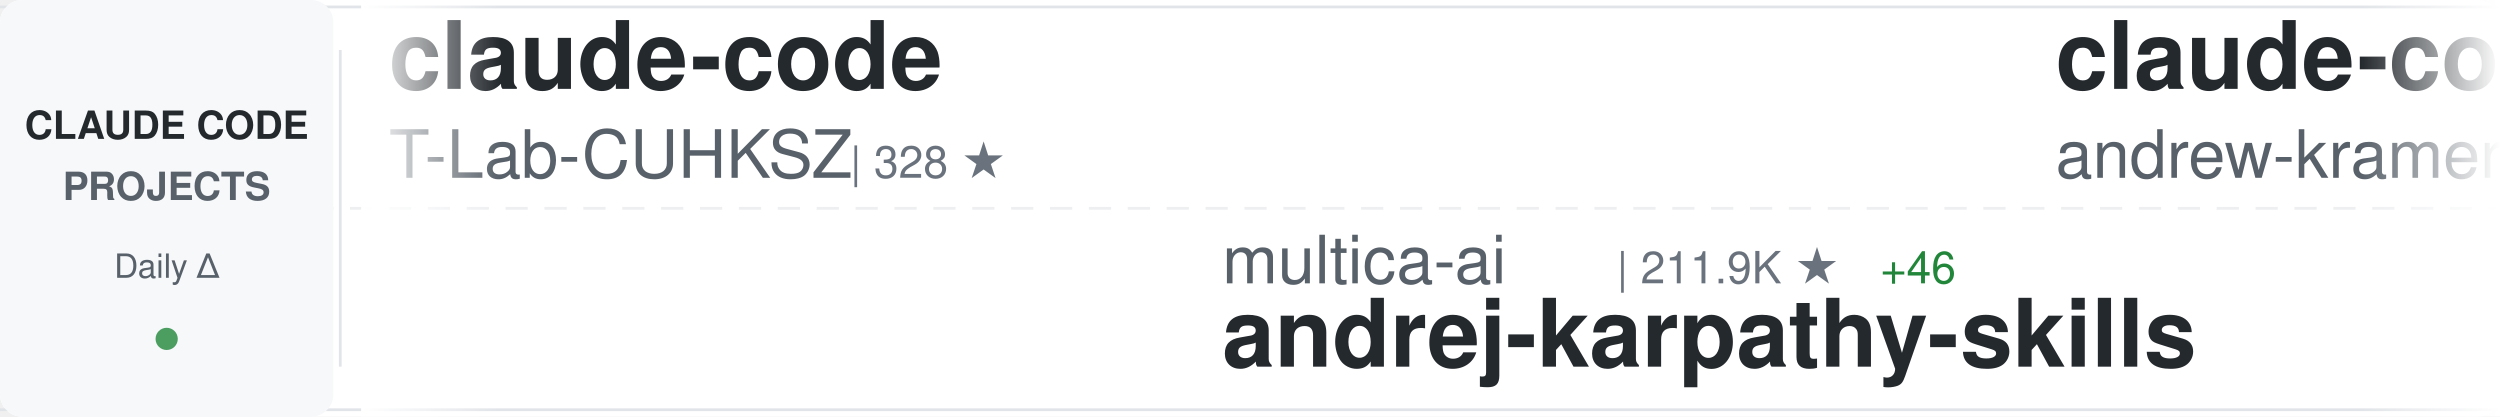
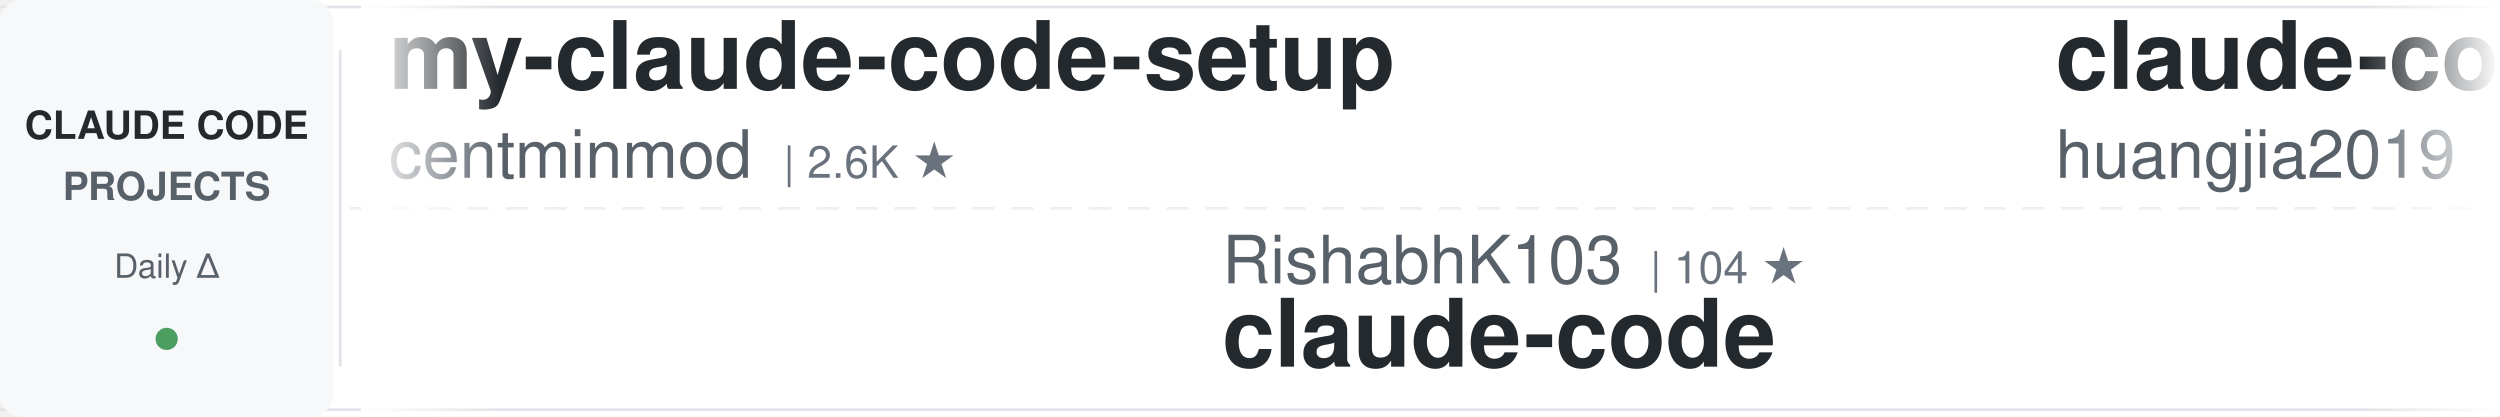
<svg xmlns="http://www.w3.org/2000/svg" width="900" height="150">
  <defs>
    <linearGradient id="awesomeLeftFade" x1="0%" y1="0%" x2="100%" y2="0%">
      <stop offset="0%" style="stop-color:#ffffff;stop-opacity:1" />
      <stop offset="100%" style="stop-color:#ffffff;stop-opacity:0" />
    </linearGradient>
    <linearGradient id="awesomeRightFade" x1="0%" y1="0%" x2="100%" y2="0%">
      <stop offset="0%" style="stop-color:#ffffff;stop-opacity:0" />
      <stop offset="100%" style="stop-color:#ffffff;stop-opacity:1" />
    </linearGradient>
  </defs>
  <rect width="900" height="150" fill="#ffffff" rx="8" />
  <rect x="0" y="2" width="900" height="1" fill="#e1e4e8" />
  <rect x="0" y="147" width="900" height="1" fill="#e1e4e8" />
  <line x1="0" y1="75" x2="900" y2="75" stroke="#e1e4e8" stroke-width="1" stroke-dasharray="8 6" opacity="0.6" />
  <rect x="0" y="0" width="120" height="150" fill="#f6f8fa" rx="8" />
  <text x="60" y="50" font-family="-apple-system, BlinkMacSystemFont, 'Segoe UI', Helvetica, Arial, sans-serif" font-size="14" font-weight="600" fill="#24292e" text-anchor="middle">CLAUDE CODE</text>
  <text x="60" y="72" font-family="-apple-system, BlinkMacSystemFont, 'Segoe UI', Helvetica, Arial, sans-serif" font-size="14" font-weight="600" fill="#586069" text-anchor="middle">PROJECTS</text>
  <text x="60" y="100" font-family="-apple-system, BlinkMacSystemFont, 'Segoe UI', Helvetica, Arial, sans-serif" font-size="12" font-weight="500" fill="#586069" text-anchor="middle">Daily Δ</text>
  <circle cx="60" cy="122" r="4" fill="#22863a" opacity="0.8" />
  <rect x="122" y="18" width="1" height="114" fill="#e1e4e8" />
  <clipPath id="awesomeTickerClip">
    <rect x="130" y="0" width="770" height="150" />
  </clipPath>
  <g clip-path="url(#awesomeTickerClip)">
    <g id="awesomeTickerItems">
      <animateTransform attributeName="transform" attributeType="XML" type="translate" from="0 0" to="-3000 0" dur="54s" repeatCount="indefinite" />
      <g transform="translate(0, 0)">
-         <text x="140" y="32" font-family="-apple-system, BlinkMacSystemFont, 'Segoe UI', Helvetica, Arial, sans-serif" font-size="34" font-weight="600" fill="#24292e">claude-code</text>
-         <text x="140" y="64" font-family="-apple-system, BlinkMacSystemFont, 'Segoe UI', Helvetica, Arial, sans-serif" font-size="24" font-weight="400" fill="#586069">T-Lab-CUHKSZ</text>
-         <text x="306" y="64" font-family="-apple-system, BlinkMacSystemFont, 'Segoe UI', Helvetica, Arial, sans-serif" font-size="16" font-weight="500" fill="#6a737d">| 328 ★</text>
+         <text x="140" y="32" font-family="-apple-system, BlinkMacSystemFont, 'Segoe UI', Helvetica, Arial, sans-serif" font-size="34" font-weight="600" fill="#24292e">my-claude-code-setup</text>
+         <text x="140" y="64" font-family="-apple-system, BlinkMacSystemFont, 'Segoe UI', Helvetica, Arial, sans-serif" font-size="24" font-weight="400" fill="#586069">centminmod</text>
+         <text x="282" y="64" font-family="-apple-system, BlinkMacSystemFont, 'Segoe UI', Helvetica, Arial, sans-serif" font-size="16" font-weight="500" fill="#6a737d">| 2.6K ★</text>
      </g>
      <g transform="translate(300, 0)">
-         <text x="140" y="102" font-family="-apple-system, BlinkMacSystemFont, 'Segoe UI', Helvetica, Arial, sans-serif" font-size="24" font-weight="400" fill="#586069">multica-ai</text>
-         <text x="282" y="102" font-family="-apple-system, BlinkMacSystemFont, 'Segoe UI', Helvetica, Arial, sans-serif" font-size="16" font-weight="500" fill="#6a737d">| 211.9K ★</text>
-         <text x="377" y="102" font-family="-apple-system, BlinkMacSystemFont, 'Segoe UI', Helvetica, Arial, sans-serif" font-size="16" font-weight="500" fill="#22863a"> +46</text>
-         <text x="140" y="132" font-family="-apple-system, BlinkMacSystemFont, 'Segoe UI', Helvetica, Arial, sans-serif" font-size="34" font-weight="600" fill="#24292e">andrej-karpathy-skills</text>
+         <text x="140" y="102" font-family="-apple-system, BlinkMacSystemFont, 'Segoe UI', Helvetica, Arial, sans-serif" font-size="24" font-weight="400" fill="#586069">RishabhK103</text>
+         <text x="294" y="102" font-family="-apple-system, BlinkMacSystemFont, 'Segoe UI', Helvetica, Arial, sans-serif" font-size="16" font-weight="500" fill="#6a737d">| 104 ★</text>
+         <text x="140" y="132" font-family="-apple-system, BlinkMacSystemFont, 'Segoe UI', Helvetica, Arial, sans-serif" font-size="34" font-weight="600" fill="#24292e">claude-code</text>
      </g>
      <g transform="translate(600, 0)">
-         <text x="140" y="32" font-family="-apple-system, BlinkMacSystemFont, 'Segoe UI', Helvetica, Arial, sans-serif" font-size="34" font-weight="600" fill="#24292e">claude-code-source-build</text>
-         <text x="140" y="64" font-family="-apple-system, BlinkMacSystemFont, 'Segoe UI', Helvetica, Arial, sans-serif" font-size="24" font-weight="400" fill="#586069">andrew-kramer-inno</text>
-         <text x="378" y="64" font-family="-apple-system, BlinkMacSystemFont, 'Segoe UI', Helvetica, Arial, sans-serif" font-size="16" font-weight="500" fill="#6a737d">| 596 ★</text>
+         <text x="140" y="32" font-family="-apple-system, BlinkMacSystemFont, 'Segoe UI', Helvetica, Arial, sans-serif" font-size="34" font-weight="600" fill="#24292e">claude-code-engineering</text>
+         <text x="140" y="64" font-family="-apple-system, BlinkMacSystemFont, 'Segoe UI', Helvetica, Arial, sans-serif" font-size="24" font-weight="400" fill="#586069">huangjia2019</text>
+         <text x="306" y="64" font-family="-apple-system, BlinkMacSystemFont, 'Segoe UI', Helvetica, Arial, sans-serif" font-size="16" font-weight="500" fill="#6a737d">| 1.1K ★</text>
      </g>
      <g transform="translate(900, 0)">
-         <text x="140" y="102" font-family="-apple-system, BlinkMacSystemFont, 'Segoe UI', Helvetica, Arial, sans-serif" font-size="24" font-weight="400" fill="#586069">Chachamaru127</text>
-         <text x="318" y="102" font-family="-apple-system, BlinkMacSystemFont, 'Segoe UI', Helvetica, Arial, sans-serif" font-size="16" font-weight="500" fill="#6a737d">| 3.1K ★</text>
-         <text x="395" y="102" font-family="-apple-system, BlinkMacSystemFont, 'Segoe UI', Helvetica, Arial, sans-serif" font-size="16" font-weight="500" fill="#22863a"> +2</text>
-         <text x="140" y="132" font-family="-apple-system, BlinkMacSystemFont, 'Segoe UI', Helvetica, Arial, sans-serif" font-size="34" font-weight="600" fill="#24292e">claude-code-harness</text>
+         <text x="140" y="102" font-family="-apple-system, BlinkMacSystemFont, 'Segoe UI', Helvetica, Arial, sans-serif" font-size="24" font-weight="400" fill="#586069">anthropics</text>
+         <text x="282" y="102" font-family="-apple-system, BlinkMacSystemFont, 'Segoe UI', Helvetica, Arial, sans-serif" font-size="16" font-weight="500" fill="#6a737d">| 144.6K ★</text>
+         <text x="377" y="102" font-family="-apple-system, BlinkMacSystemFont, 'Segoe UI', Helvetica, Arial, sans-serif" font-size="16" font-weight="500" fill="#22863a"> +18</text>
+         <text x="140" y="132" font-family="-apple-system, BlinkMacSystemFont, 'Segoe UI', Helvetica, Arial, sans-serif" font-size="34" font-weight="600" fill="#24292e">claude-code</text>
      </g>
      <g transform="translate(1200, 0)">
-         <text x="140" y="32" font-family="-apple-system, BlinkMacSystemFont, 'Segoe UI', Helvetica, Arial, sans-serif" font-size="34" font-weight="600" fill="#24292e">Claude-Code-Game-Studios</text>
-         <text x="140" y="64" font-family="-apple-system, BlinkMacSystemFont, 'Segoe UI', Helvetica, Arial, sans-serif" font-size="24" font-weight="400" fill="#586069">Donchitos</text>
-         <text x="270" y="64" font-family="-apple-system, BlinkMacSystemFont, 'Segoe UI', Helvetica, Arial, sans-serif" font-size="16" font-weight="500" fill="#6a737d">| 24.9K ★</text>
-         <text x="356" y="64" font-family="-apple-system, BlinkMacSystemFont, 'Segoe UI', Helvetica, Arial, sans-serif" font-size="16" font-weight="500" fill="#22863a"> +3</text>
+         <text x="140" y="32" font-family="-apple-system, BlinkMacSystemFont, 'Segoe UI', Helvetica, Arial, sans-serif" font-size="34" font-weight="600" fill="#24292e">claude-code</text>
+         <text x="140" y="64" font-family="-apple-system, BlinkMacSystemFont, 'Segoe UI', Helvetica, Arial, sans-serif" font-size="24" font-weight="400" fill="#586069">isboyjc</text>
+         <text x="246" y="64" font-family="-apple-system, BlinkMacSystemFont, 'Segoe UI', Helvetica, Arial, sans-serif" font-size="16" font-weight="500" fill="#6a737d">| 162 ★</text>
      </g>
      <g transform="translate(1500, 0)">
-         <text x="140" y="102" font-family="-apple-system, BlinkMacSystemFont, 'Segoe UI', Helvetica, Arial, sans-serif" font-size="24" font-weight="400" fill="#586069">guanshan</text>
-         <text x="258" y="102" font-family="-apple-system, BlinkMacSystemFont, 'Segoe UI', Helvetica, Arial, sans-serif" font-size="16" font-weight="500" fill="#6a737d">| 61 ★</text>
-         <text x="140" y="132" font-family="-apple-system, BlinkMacSystemFont, 'Segoe UI', Helvetica, Arial, sans-serif" font-size="34" font-weight="600" fill="#24292e">ClaudeCode</text>
+         <text x="140" y="102" font-family="-apple-system, BlinkMacSystemFont, 'Segoe UI', Helvetica, Arial, sans-serif" font-size="24" font-weight="400" fill="#586069">diet103</text>
+         <text x="246" y="102" font-family="-apple-system, BlinkMacSystemFont, 'Segoe UI', Helvetica, Arial, sans-serif" font-size="16" font-weight="500" fill="#6a737d">| 10.0K ★</text>
+         <text x="140" y="132" font-family="-apple-system, BlinkMacSystemFont, 'Segoe UI', Helvetica, Arial, sans-serif" font-size="34" font-weight="600" fill="#24292e">claude-code-infrastructu...</text>
      </g>
      <g transform="translate(1800, 0)">
-         <text x="140" y="32" font-family="-apple-system, BlinkMacSystemFont, 'Segoe UI', Helvetica, Arial, sans-serif" font-size="34" font-weight="600" fill="#24292e">ralph-claude-code</text>
-         <text x="140" y="64" font-family="-apple-system, BlinkMacSystemFont, 'Segoe UI', Helvetica, Arial, sans-serif" font-size="24" font-weight="400" fill="#586069">frankbria</text>
-         <text x="270" y="64" font-family="-apple-system, BlinkMacSystemFont, 'Segoe UI', Helvetica, Arial, sans-serif" font-size="16" font-weight="500" fill="#6a737d">| 9.6K ★</text>
+         <text x="140" y="32" font-family="-apple-system, BlinkMacSystemFont, 'Segoe UI', Helvetica, Arial, sans-serif" font-size="34" font-weight="600" fill="#24292e">claude-code</text>
+         <text x="140" y="64" font-family="-apple-system, BlinkMacSystemFont, 'Segoe UI', Helvetica, Arial, sans-serif" font-size="24" font-weight="400" fill="#586069">claude-code-best</text>
+         <text x="354" y="64" font-family="-apple-system, BlinkMacSystemFont, 'Segoe UI', Helvetica, Arial, sans-serif" font-size="16" font-weight="500" fill="#6a737d">| 22.4K ★</text>
+         <text x="440" y="64" font-family="-apple-system, BlinkMacSystemFont, 'Segoe UI', Helvetica, Arial, sans-serif" font-size="16" font-weight="500" fill="#22863a"> +4</text>
      </g>
      <g transform="translate(2100, 0)">
-         <text x="140" y="102" font-family="-apple-system, BlinkMacSystemFont, 'Segoe UI', Helvetica, Arial, sans-serif" font-size="24" font-weight="400" fill="#586069">luyao618</text>
-         <text x="258" y="102" font-family="-apple-system, BlinkMacSystemFont, 'Segoe UI', Helvetica, Arial, sans-serif" font-size="16" font-weight="500" fill="#6a737d">| 1.7K ★</text>
-         <text x="140" y="132" font-family="-apple-system, BlinkMacSystemFont, 'Segoe UI', Helvetica, Arial, sans-serif" font-size="34" font-weight="600" fill="#24292e">Claude-Code-Source-Study</text>
+         <text x="140" y="102" font-family="-apple-system, BlinkMacSystemFont, 'Segoe UI', Helvetica, Arial, sans-serif" font-size="24" font-weight="400" fill="#586069">Pimzino</text>
+         <text x="246" y="102" font-family="-apple-system, BlinkMacSystemFont, 'Segoe UI', Helvetica, Arial, sans-serif" font-size="16" font-weight="500" fill="#6a737d">| 3.9K ★</text>
+         <text x="140" y="132" font-family="-apple-system, BlinkMacSystemFont, 'Segoe UI', Helvetica, Arial, sans-serif" font-size="34" font-weight="600" fill="#24292e">claude-code-spec-workflo...</text>
      </g>
      <g transform="translate(2400, 0)">
-         <text x="140" y="32" font-family="-apple-system, BlinkMacSystemFont, 'Segoe UI', Helvetica, Arial, sans-serif" font-size="34" font-weight="600" fill="#24292e">claude-code</text>
-         <text x="140" y="64" font-family="-apple-system, BlinkMacSystemFont, 'Segoe UI', Helvetica, Arial, sans-serif" font-size="24" font-weight="400" fill="#586069">tanbiralam</text>
-         <text x="282" y="64" font-family="-apple-system, BlinkMacSystemFont, 'Segoe UI', Helvetica, Arial, sans-serif" font-size="16" font-weight="500" fill="#6a737d">| 2.2K ★</text>
+         <text x="140" y="32" font-family="-apple-system, BlinkMacSystemFont, 'Segoe UI', Helvetica, Arial, sans-serif" font-size="34" font-weight="600" fill="#24292e">claude-code-source-code-...</text>
+         <text x="140" y="64" font-family="-apple-system, BlinkMacSystemFont, 'Segoe UI', Helvetica, Arial, sans-serif" font-size="24" font-weight="400" fill="#586069">ghuntley</text>
+         <text x="258" y="64" font-family="-apple-system, BlinkMacSystemFont, 'Segoe UI', Helvetica, Arial, sans-serif" font-size="16" font-weight="500" fill="#6a737d">| 991 ★</text>
      </g>
      <g transform="translate(2700, 0)">
-         <text x="140" y="102" font-family="-apple-system, BlinkMacSystemFont, 'Segoe UI', Helvetica, Arial, sans-serif" font-size="24" font-weight="400" fill="#586069">JrCx7scC</text>
-         <text x="258" y="102" font-family="-apple-system, BlinkMacSystemFont, 'Segoe UI', Helvetica, Arial, sans-serif" font-size="16" font-weight="500" fill="#6a737d">| 376 ★</text>
-         <text x="140" y="132" font-family="-apple-system, BlinkMacSystemFont, 'Segoe UI', Helvetica, Arial, sans-serif" font-size="34" font-weight="600" fill="#24292e">claude-code-source</text>
+         <text x="140" y="102" font-family="-apple-system, BlinkMacSystemFont, 'Segoe UI', Helvetica, Arial, sans-serif" font-size="24" font-weight="400" fill="#586069">nicedreamzapp</text>
+         <text x="318" y="102" font-family="-apple-system, BlinkMacSystemFont, 'Segoe UI', Helvetica, Arial, sans-serif" font-size="16" font-weight="500" fill="#6a737d">| 3.3K ★</text>
+         <text x="395" y="102" font-family="-apple-system, BlinkMacSystemFont, 'Segoe UI', Helvetica, Arial, sans-serif" font-size="16" font-weight="500" fill="#22863a"> +3</text>
+         <text x="140" y="132" font-family="-apple-system, BlinkMacSystemFont, 'Segoe UI', Helvetica, Arial, sans-serif" font-size="34" font-weight="600" fill="#24292e">claude-code-local</text>
      </g>
      <g transform="translate(3000, 0)">
-         <text x="140" y="32" font-family="-apple-system, BlinkMacSystemFont, 'Segoe UI', Helvetica, Arial, sans-serif" font-size="34" font-weight="600" fill="#24292e">claude-code</text>
-         <text x="140" y="64" font-family="-apple-system, BlinkMacSystemFont, 'Segoe UI', Helvetica, Arial, sans-serif" font-size="24" font-weight="400" fill="#586069">T-Lab-CUHKSZ</text>
-         <text x="306" y="64" font-family="-apple-system, BlinkMacSystemFont, 'Segoe UI', Helvetica, Arial, sans-serif" font-size="16" font-weight="500" fill="#6a737d">| 328 ★</text>
+         <text x="140" y="32" font-family="-apple-system, BlinkMacSystemFont, 'Segoe UI', Helvetica, Arial, sans-serif" font-size="34" font-weight="600" fill="#24292e">my-claude-code-setup</text>
+         <text x="140" y="64" font-family="-apple-system, BlinkMacSystemFont, 'Segoe UI', Helvetica, Arial, sans-serif" font-size="24" font-weight="400" fill="#586069">centminmod</text>
+         <text x="282" y="64" font-family="-apple-system, BlinkMacSystemFont, 'Segoe UI', Helvetica, Arial, sans-serif" font-size="16" font-weight="500" fill="#6a737d">| 2.6K ★</text>
      </g>
      <g transform="translate(3300, 0)">
-         <text x="140" y="102" font-family="-apple-system, BlinkMacSystemFont, 'Segoe UI', Helvetica, Arial, sans-serif" font-size="24" font-weight="400" fill="#586069">multica-ai</text>
-         <text x="282" y="102" font-family="-apple-system, BlinkMacSystemFont, 'Segoe UI', Helvetica, Arial, sans-serif" font-size="16" font-weight="500" fill="#6a737d">| 211.9K ★</text>
-         <text x="377" y="102" font-family="-apple-system, BlinkMacSystemFont, 'Segoe UI', Helvetica, Arial, sans-serif" font-size="16" font-weight="500" fill="#22863a"> +46</text>
-         <text x="140" y="132" font-family="-apple-system, BlinkMacSystemFont, 'Segoe UI', Helvetica, Arial, sans-serif" font-size="34" font-weight="600" fill="#24292e">andrej-karpathy-skills</text>
+         <text x="140" y="102" font-family="-apple-system, BlinkMacSystemFont, 'Segoe UI', Helvetica, Arial, sans-serif" font-size="24" font-weight="400" fill="#586069">RishabhK103</text>
+         <text x="294" y="102" font-family="-apple-system, BlinkMacSystemFont, 'Segoe UI', Helvetica, Arial, sans-serif" font-size="16" font-weight="500" fill="#6a737d">| 104 ★</text>
+         <text x="140" y="132" font-family="-apple-system, BlinkMacSystemFont, 'Segoe UI', Helvetica, Arial, sans-serif" font-size="34" font-weight="600" fill="#24292e">claude-code</text>
      </g>
      <g transform="translate(3600, 0)">
-         <text x="140" y="32" font-family="-apple-system, BlinkMacSystemFont, 'Segoe UI', Helvetica, Arial, sans-serif" font-size="34" font-weight="600" fill="#24292e">claude-code-source-build</text>
-         <text x="140" y="64" font-family="-apple-system, BlinkMacSystemFont, 'Segoe UI', Helvetica, Arial, sans-serif" font-size="24" font-weight="400" fill="#586069">andrew-kramer-inno</text>
-         <text x="378" y="64" font-family="-apple-system, BlinkMacSystemFont, 'Segoe UI', Helvetica, Arial, sans-serif" font-size="16" font-weight="500" fill="#6a737d">| 596 ★</text>
+         <text x="140" y="32" font-family="-apple-system, BlinkMacSystemFont, 'Segoe UI', Helvetica, Arial, sans-serif" font-size="34" font-weight="600" fill="#24292e">claude-code-engineering</text>
+         <text x="140" y="64" font-family="-apple-system, BlinkMacSystemFont, 'Segoe UI', Helvetica, Arial, sans-serif" font-size="24" font-weight="400" fill="#586069">huangjia2019</text>
+         <text x="306" y="64" font-family="-apple-system, BlinkMacSystemFont, 'Segoe UI', Helvetica, Arial, sans-serif" font-size="16" font-weight="500" fill="#6a737d">| 1.1K ★</text>
      </g>
      <g transform="translate(3900, 0)">
-         <text x="140" y="102" font-family="-apple-system, BlinkMacSystemFont, 'Segoe UI', Helvetica, Arial, sans-serif" font-size="24" font-weight="400" fill="#586069">Chachamaru127</text>
-         <text x="318" y="102" font-family="-apple-system, BlinkMacSystemFont, 'Segoe UI', Helvetica, Arial, sans-serif" font-size="16" font-weight="500" fill="#6a737d">| 3.1K ★</text>
-         <text x="395" y="102" font-family="-apple-system, BlinkMacSystemFont, 'Segoe UI', Helvetica, Arial, sans-serif" font-size="16" font-weight="500" fill="#22863a"> +2</text>
-         <text x="140" y="132" font-family="-apple-system, BlinkMacSystemFont, 'Segoe UI', Helvetica, Arial, sans-serif" font-size="34" font-weight="600" fill="#24292e">claude-code-harness</text>
+         <text x="140" y="102" font-family="-apple-system, BlinkMacSystemFont, 'Segoe UI', Helvetica, Arial, sans-serif" font-size="24" font-weight="400" fill="#586069">anthropics</text>
+         <text x="282" y="102" font-family="-apple-system, BlinkMacSystemFont, 'Segoe UI', Helvetica, Arial, sans-serif" font-size="16" font-weight="500" fill="#6a737d">| 144.6K ★</text>
+         <text x="377" y="102" font-family="-apple-system, BlinkMacSystemFont, 'Segoe UI', Helvetica, Arial, sans-serif" font-size="16" font-weight="500" fill="#22863a"> +18</text>
+         <text x="140" y="132" font-family="-apple-system, BlinkMacSystemFont, 'Segoe UI', Helvetica, Arial, sans-serif" font-size="34" font-weight="600" fill="#24292e">claude-code</text>
      </g>
    </g>
  </g>
  <rect x="130" y="0" width="50" height="150" fill="url(#awesomeLeftFade)" />
  <rect x="850" y="0" width="50" height="150" fill="url(#awesomeRightFade)" />
</svg>
